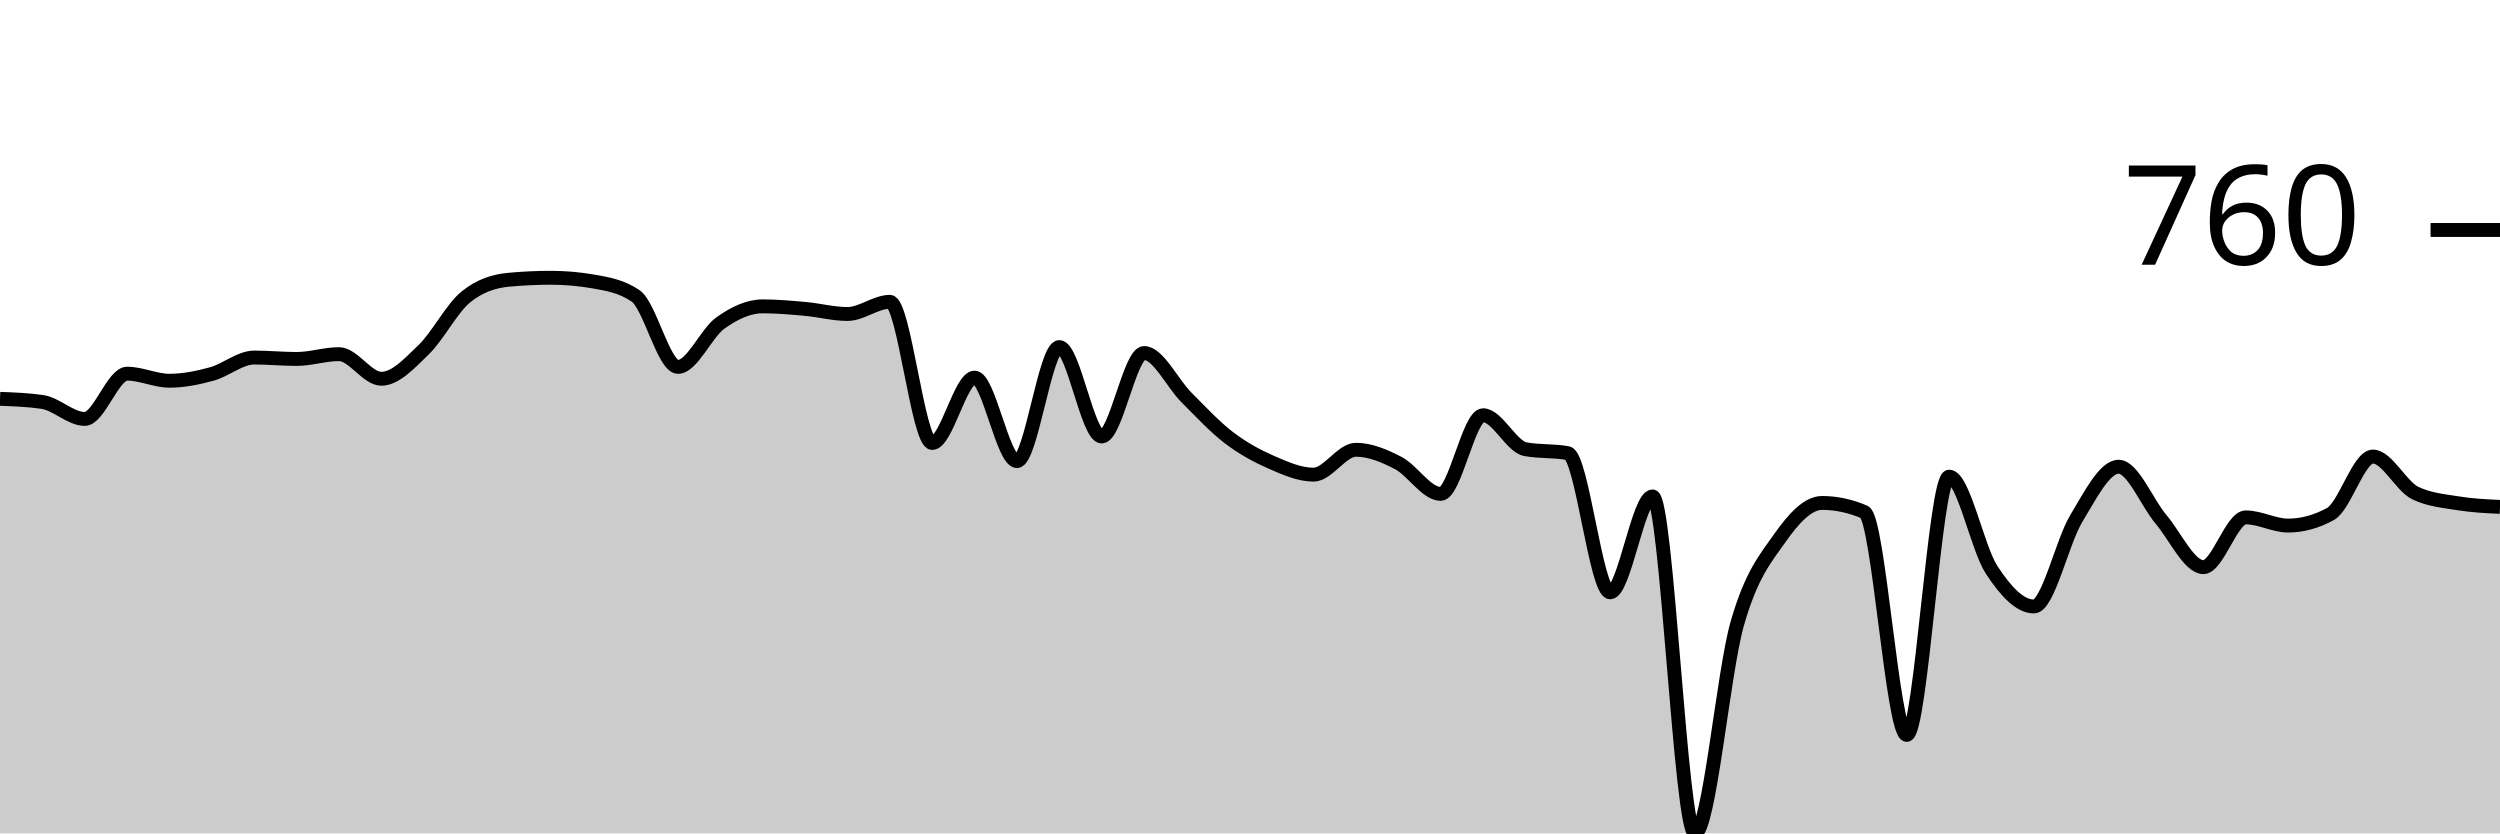
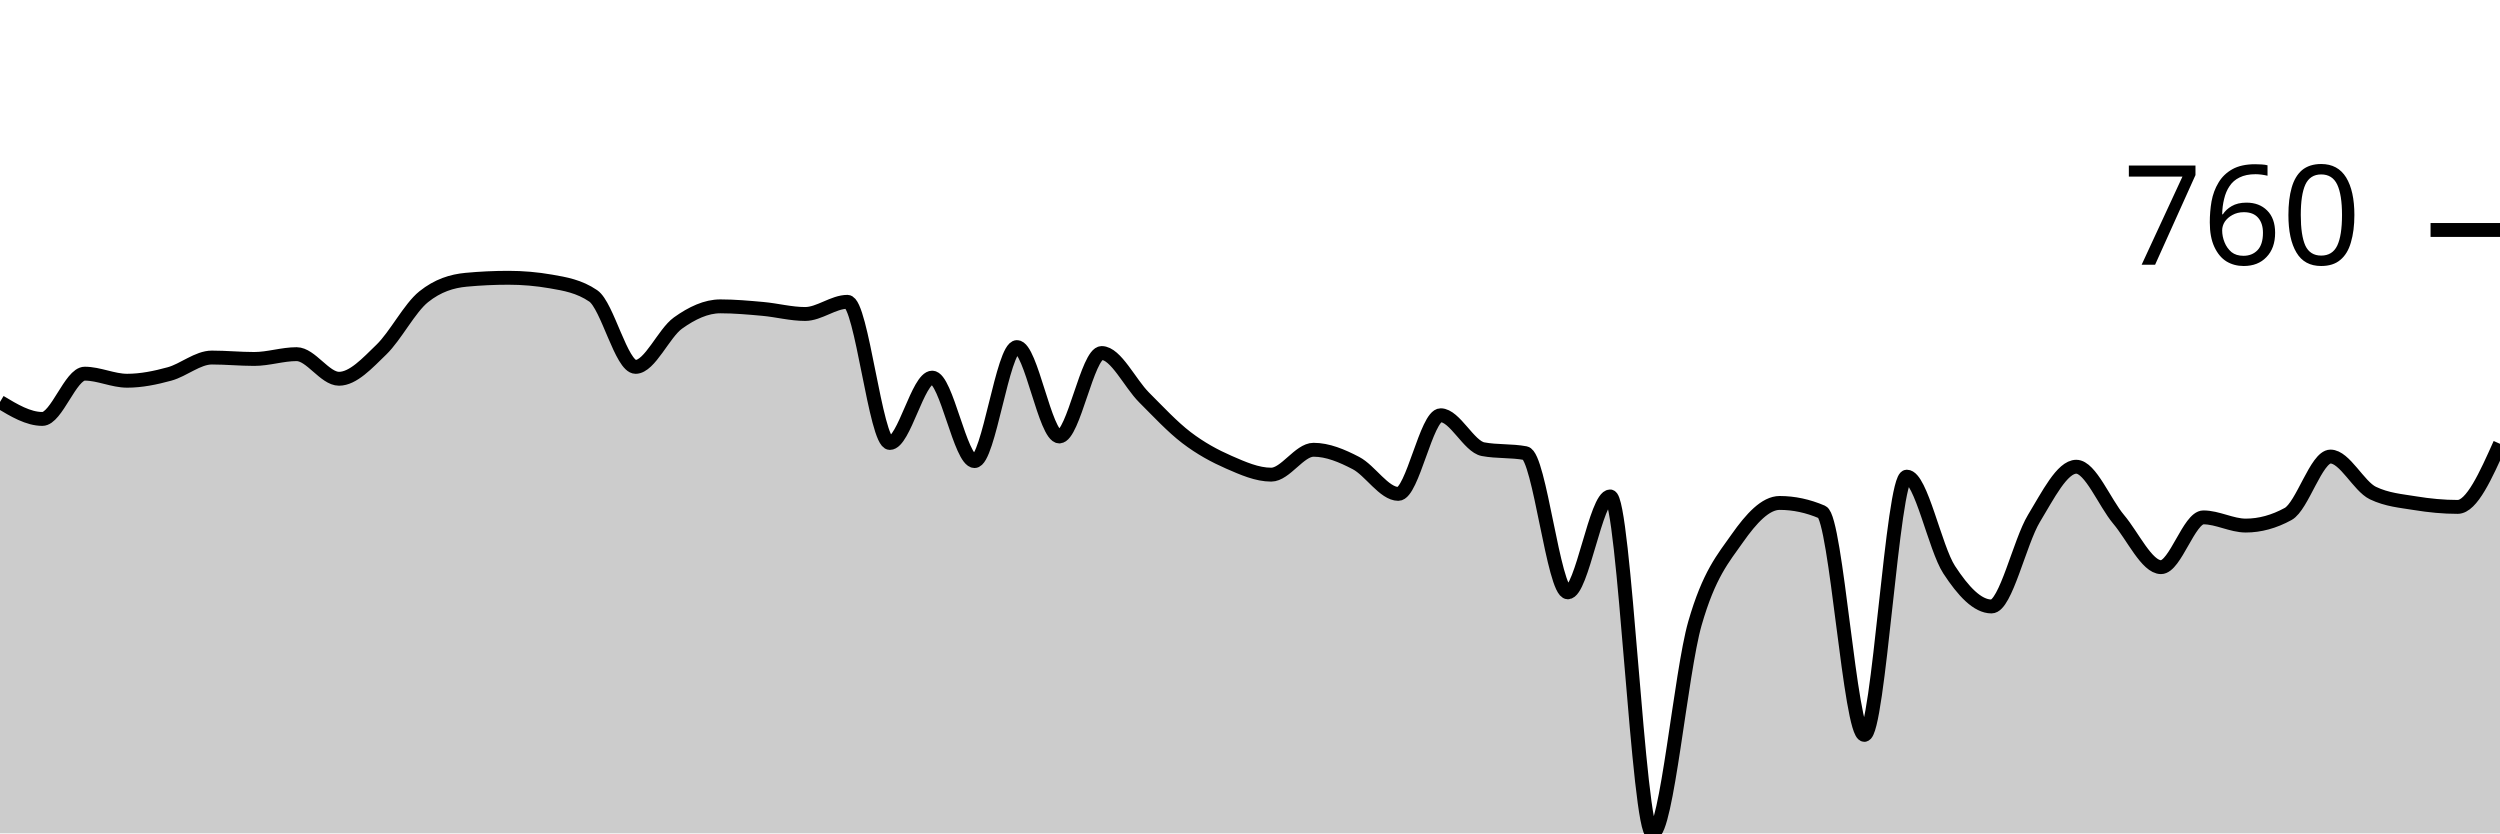
<svg xmlns="http://www.w3.org/2000/svg" viewBox="0 0 180 60">
  <g transform="translate(0,20)">
-     <path class="area" fill="rgba(0, 0, 0, 0.2)" d="M0,8.717C1.017,8.754,2.034,8.792,3.051,8.941C4.068,9.09,5.085,10.163,6.102,10.163C7.119,10.163,8.136,6.904,9.153,6.904C10.169,6.904,11.186,7.413,12.203,7.413C13.22,7.413,14.237,7.203,15.254,6.925C16.271,6.646,17.288,5.743,18.305,5.743C19.322,5.743,20.339,5.845,21.356,5.845C22.373,5.845,23.39,5.499,24.407,5.499C25.424,5.499,26.441,7.271,27.458,7.271C28.475,7.271,29.492,6.158,30.508,5.173C31.525,4.189,32.542,2.179,33.559,1.365C34.576,0.55,35.593,0.238,36.61,0.143C37.627,0.048,38.644,0,39.661,0C40.678,0,41.695,0.088,42.712,0.265C43.729,0.441,44.746,0.611,45.763,1.303C46.78,1.996,47.797,6.415,48.814,6.415C49.831,6.415,50.847,3.985,51.864,3.259C52.881,2.532,53.898,2.057,54.915,2.057C55.932,2.057,56.949,2.149,57.966,2.24C58.983,2.332,60,2.607,61.017,2.607C62.034,2.607,63.051,1.731,64.068,1.731C65.085,1.731,66.102,11.894,67.119,11.894C68.136,11.894,69.153,7.189,70.169,7.189C71.186,7.189,72.203,13.198,73.22,13.198C74.237,13.198,75.254,4.99,76.271,4.99C77.288,4.99,78.305,11.426,79.322,11.426C80.339,11.426,81.356,5.418,82.373,5.418C83.39,5.418,84.407,7.6,85.424,8.615C86.441,9.63,87.458,10.73,88.475,11.507C89.492,12.284,90.508,12.834,91.525,13.279C92.542,13.724,93.559,14.175,94.576,14.175C95.593,14.175,96.61,12.383,97.627,12.383C98.644,12.383,99.661,12.811,100.678,13.34C101.695,13.87,102.712,15.56,103.729,15.56C104.746,15.56,105.763,9.898,106.78,9.898C107.797,9.898,108.814,12.152,109.831,12.342C110.847,12.532,111.864,12.437,112.881,12.627C113.898,12.817,114.915,22.648,115.932,22.648C116.949,22.648,117.966,15.743,118.983,15.743C120,15.743,121.017,40,122.034,40C123.051,40,124.068,28.428,125.085,24.888C126.102,21.348,127.119,20.204,128.136,18.758C129.153,17.312,130.169,16.212,131.186,16.212C132.203,16.212,133.22,16.429,134.237,16.864C135.254,17.298,136.271,32.912,137.288,32.912C138.305,32.912,139.322,14.318,140.339,14.318C141.356,14.318,142.373,19.46,143.39,21.018C144.407,22.576,145.424,23.666,146.441,23.666C147.458,23.666,148.475,19.009,149.492,17.332C150.508,15.655,151.525,13.605,152.542,13.605C153.559,13.605,154.576,16.188,155.593,17.393C156.61,18.598,157.627,20.835,158.644,20.835C159.661,20.835,160.678,17.251,161.695,17.251C162.712,17.251,163.729,17.841,164.746,17.841C165.763,17.841,166.78,17.563,167.797,17.006C168.814,16.449,169.831,12.872,170.847,12.872C171.864,12.872,172.881,15.01,173.898,15.499C174.915,15.988,175.932,16.066,176.949,16.232C177.966,16.399,178.983,16.448,180,16.497L180,40C178.983,40,177.966,40,176.949,40C175.932,40,174.915,40,173.898,40C172.881,40,171.864,40,170.847,40C169.831,40,168.814,40,167.797,40C166.78,40,165.763,40,164.746,40C163.729,40,162.712,40,161.695,40C160.678,40,159.661,40,158.644,40C157.627,40,156.61,40,155.593,40C154.576,40,153.559,40,152.542,40C151.525,40,150.508,40,149.492,40C148.475,40,147.458,40,146.441,40C145.424,40,144.407,40,143.39,40C142.373,40,141.356,40,140.339,40C139.322,40,138.305,40,137.288,40C136.271,40,135.254,40,134.237,40C133.22,40,132.203,40,131.186,40C130.169,40,129.153,40,128.136,40C127.119,40,126.102,40,125.085,40C124.068,40,123.051,40,122.034,40C121.017,40,120,40,118.983,40C117.966,40,116.949,40,115.932,40C114.915,40,113.898,40,112.881,40C111.864,40,110.847,40,109.831,40C108.814,40,107.797,40,106.78,40C105.763,40,104.746,40,103.729,40C102.712,40,101.695,40,100.678,40C99.661,40,98.644,40,97.627,40C96.61,40,95.593,40,94.576,40C93.559,40,92.542,40,91.525,40C90.508,40,89.492,40,88.475,40C87.458,40,86.441,40,85.424,40C84.407,40,83.39,40,82.373,40C81.356,40,80.339,40,79.322,40C78.305,40,77.288,40,76.271,40C75.254,40,74.237,40,73.22,40C72.203,40,71.186,40,70.169,40C69.153,40,68.136,40,67.119,40C66.102,40,65.085,40,64.068,40C63.051,40,62.034,40,61.017,40C60,40,58.983,40,57.966,40C56.949,40,55.932,40,54.915,40C53.898,40,52.881,40,51.864,40C50.847,40,49.831,40,48.814,40C47.797,40,46.78,40,45.763,40C44.746,40,43.729,40,42.712,40C41.695,40,40.678,40,39.661,40C38.644,40,37.627,40,36.61,40C35.593,40,34.576,40,33.559,40C32.542,40,31.525,40,30.508,40C29.492,40,28.475,40,27.458,40C26.441,40,25.424,40,24.407,40C23.39,40,22.373,40,21.356,40C20.339,40,19.322,40,18.305,40C17.288,40,16.271,40,15.254,40C14.237,40,13.22,40,12.203,40C11.186,40,10.169,40,9.153,40C8.136,40,7.119,40,6.102,40C5.085,40,4.068,40,3.051,40C2.034,40,1.017,40,0,40Z" />
-     <path class="line" stroke="black" fill="none" d="M0,8.717C1.017,8.754,2.034,8.792,3.051,8.941C4.068,9.09,5.085,10.163,6.102,10.163C7.119,10.163,8.136,6.904,9.153,6.904C10.169,6.904,11.186,7.413,12.203,7.413C13.22,7.413,14.237,7.203,15.254,6.925C16.271,6.646,17.288,5.743,18.305,5.743C19.322,5.743,20.339,5.845,21.356,5.845C22.373,5.845,23.39,5.499,24.407,5.499C25.424,5.499,26.441,7.271,27.458,7.271C28.475,7.271,29.492,6.158,30.508,5.173C31.525,4.189,32.542,2.179,33.559,1.365C34.576,0.55,35.593,0.238,36.61,0.143C37.627,0.048,38.644,0,39.661,0C40.678,0,41.695,0.088,42.712,0.265C43.729,0.441,44.746,0.611,45.763,1.303C46.78,1.996,47.797,6.415,48.814,6.415C49.831,6.415,50.847,3.985,51.864,3.259C52.881,2.532,53.898,2.057,54.915,2.057C55.932,2.057,56.949,2.149,57.966,2.24C58.983,2.332,60,2.607,61.017,2.607C62.034,2.607,63.051,1.731,64.068,1.731C65.085,1.731,66.102,11.894,67.119,11.894C68.136,11.894,69.153,7.189,70.169,7.189C71.186,7.189,72.203,13.198,73.22,13.198C74.237,13.198,75.254,4.99,76.271,4.99C77.288,4.99,78.305,11.426,79.322,11.426C80.339,11.426,81.356,5.418,82.373,5.418C83.39,5.418,84.407,7.6,85.424,8.615C86.441,9.63,87.458,10.73,88.475,11.507C89.492,12.284,90.508,12.834,91.525,13.279C92.542,13.724,93.559,14.175,94.576,14.175C95.593,14.175,96.61,12.383,97.627,12.383C98.644,12.383,99.661,12.811,100.678,13.34C101.695,13.87,102.712,15.56,103.729,15.56C104.746,15.56,105.763,9.898,106.78,9.898C107.797,9.898,108.814,12.152,109.831,12.342C110.847,12.532,111.864,12.437,112.881,12.627C113.898,12.817,114.915,22.648,115.932,22.648C116.949,22.648,117.966,15.743,118.983,15.743C120,15.743,121.017,40,122.034,40C123.051,40,124.068,28.428,125.085,24.888C126.102,21.348,127.119,20.204,128.136,18.758C129.153,17.312,130.169,16.212,131.186,16.212C132.203,16.212,133.22,16.429,134.237,16.864C135.254,17.298,136.271,32.912,137.288,32.912C138.305,32.912,139.322,14.318,140.339,14.318C141.356,14.318,142.373,19.46,143.39,21.018C144.407,22.576,145.424,23.666,146.441,23.666C147.458,23.666,148.475,19.009,149.492,17.332C150.508,15.655,151.525,13.605,152.542,13.605C153.559,13.605,154.576,16.188,155.593,17.393C156.61,18.598,157.627,20.835,158.644,20.835C159.661,20.835,160.678,17.251,161.695,17.251C162.712,17.251,163.729,17.841,164.746,17.841C165.763,17.841,166.78,17.563,167.797,17.006C168.814,16.449,169.831,12.872,170.847,12.872C171.864,12.872,172.881,15.01,173.898,15.499C174.915,15.988,175.932,16.066,176.949,16.232C177.966,16.399,178.983,16.448,180,16.497" />
+     <path class="area" fill="rgba(0, 0, 0, 0.2)" d="M0,8.941C1.017,9.552,2.034,10.163,3.051,10.163C4.068,10.163,5.085,6.904,6.102,6.904C7.119,6.904,8.136,7.413,9.153,7.413C10.169,7.413,11.186,7.203,12.203,6.925C13.22,6.646,14.237,5.743,15.254,5.743C16.271,5.743,17.288,5.845,18.305,5.845C19.322,5.845,20.339,5.499,21.356,5.499C22.373,5.499,23.39,7.271,24.407,7.271C25.424,7.271,26.441,6.158,27.458,5.173C28.475,4.189,29.492,2.179,30.508,1.365C31.525,0.55,32.542,0.238,33.559,0.143C34.576,0.048,35.593,0,36.61,0C37.627,0,38.644,0.088,39.661,0.265C40.678,0.441,41.695,0.611,42.712,1.303C43.729,1.996,44.746,6.415,45.763,6.415C46.78,6.415,47.797,3.985,48.814,3.259C49.831,2.532,50.847,2.057,51.864,2.057C52.881,2.057,53.898,2.149,54.915,2.24C55.932,2.332,56.949,2.607,57.966,2.607C58.983,2.607,60,1.731,61.017,1.731C62.034,1.731,63.051,11.894,64.068,11.894C65.085,11.894,66.102,7.189,67.119,7.189C68.136,7.189,69.153,13.198,70.169,13.198C71.186,13.198,72.203,4.99,73.22,4.99C74.237,4.99,75.254,11.426,76.271,11.426C77.288,11.426,78.305,5.418,79.322,5.418C80.339,5.418,81.356,7.6,82.373,8.615C83.39,9.63,84.407,10.73,85.424,11.507C86.441,12.284,87.458,12.834,88.475,13.279C89.492,13.724,90.508,14.175,91.525,14.175C92.542,14.175,93.559,12.383,94.576,12.383C95.593,12.383,96.61,12.811,97.627,13.34C98.644,13.87,99.661,15.56,100.678,15.56C101.695,15.56,102.712,9.898,103.729,9.898C104.746,9.898,105.763,12.152,106.78,12.342C107.797,12.532,108.814,12.437,109.831,12.627C110.847,12.817,111.864,22.648,112.881,22.648C113.898,22.648,114.915,15.743,115.932,15.743C116.949,15.743,117.966,40,118.983,40C120,40,121.017,28.428,122.034,24.888C123.051,21.348,124.068,20.204,125.085,18.758C126.102,17.312,127.119,16.212,128.136,16.212C129.153,16.212,130.169,16.429,131.186,16.864C132.203,17.298,133.22,32.912,134.237,32.912C135.254,32.912,136.271,14.318,137.288,14.318C138.305,14.318,139.322,19.46,140.339,21.018C141.356,22.576,142.373,23.666,143.39,23.666C144.407,23.666,145.424,19.009,146.441,17.332C147.458,15.655,148.475,13.605,149.492,13.605C150.508,13.605,151.525,16.188,152.542,17.393C153.559,18.598,154.576,20.835,155.593,20.835C156.61,20.835,157.627,17.251,158.644,17.251C159.661,17.251,160.678,17.841,161.695,17.841C162.712,17.841,163.729,17.563,164.746,17.006C165.763,16.449,166.78,12.872,167.797,12.872C168.814,12.872,169.831,15.01,170.847,15.499C171.864,15.988,172.881,16.066,173.898,16.232C174.915,16.399,175.932,16.497,176.949,16.497C177.966,16.497,178.983,14.226,180,11.955L180,40C178.983,40,177.966,40,176.949,40C175.932,40,174.915,40,173.898,40C172.881,40,171.864,40,170.847,40C169.831,40,168.814,40,167.797,40C166.78,40,165.763,40,164.746,40C163.729,40,162.712,40,161.695,40C160.678,40,159.661,40,158.644,40C157.627,40,156.61,40,155.593,40C154.576,40,153.559,40,152.542,40C151.525,40,150.508,40,149.492,40C148.475,40,147.458,40,146.441,40C145.424,40,144.407,40,143.39,40C142.373,40,141.356,40,140.339,40C139.322,40,138.305,40,137.288,40C136.271,40,135.254,40,134.237,40C133.22,40,132.203,40,131.186,40C130.169,40,129.153,40,128.136,40C127.119,40,126.102,40,125.085,40C124.068,40,123.051,40,122.034,40C121.017,40,120,40,118.983,40C117.966,40,116.949,40,115.932,40C114.915,40,113.898,40,112.881,40C111.864,40,110.847,40,109.831,40C108.814,40,107.797,40,106.78,40C105.763,40,104.746,40,103.729,40C102.712,40,101.695,40,100.678,40C99.661,40,98.644,40,97.627,40C96.61,40,95.593,40,94.576,40C93.559,40,92.542,40,91.525,40C90.508,40,89.492,40,88.475,40C87.458,40,86.441,40,85.424,40C84.407,40,83.39,40,82.373,40C81.356,40,80.339,40,79.322,40C78.305,40,77.288,40,76.271,40C75.254,40,74.237,40,73.22,40C72.203,40,71.186,40,70.169,40C69.153,40,68.136,40,67.119,40C66.102,40,65.085,40,64.068,40C63.051,40,62.034,40,61.017,40C60,40,58.983,40,57.966,40C56.949,40,55.932,40,54.915,40C53.898,40,52.881,40,51.864,40C50.847,40,49.831,40,48.814,40C47.797,40,46.78,40,45.763,40C44.746,40,43.729,40,42.712,40C41.695,40,40.678,40,39.661,40C38.644,40,37.627,40,36.61,40C35.593,40,34.576,40,33.559,40C32.542,40,31.525,40,30.508,40C29.492,40,28.475,40,27.458,40C26.441,40,25.424,40,24.407,40C23.39,40,22.373,40,21.356,40C20.339,40,19.322,40,18.305,40C17.288,40,16.271,40,15.254,40C14.237,40,13.22,40,12.203,40C11.186,40,10.169,40,9.153,40C8.136,40,7.119,40,6.102,40C5.085,40,4.068,40,3.051,40C2.034,40,1.017,40,0,40Z" />
+     <path class="line" stroke="black" fill="none" d="M0,8.941C1.017,9.552,2.034,10.163,3.051,10.163C4.068,10.163,5.085,6.904,6.102,6.904C7.119,6.904,8.136,7.413,9.153,7.413C10.169,7.413,11.186,7.203,12.203,6.925C13.22,6.646,14.237,5.743,15.254,5.743C16.271,5.743,17.288,5.845,18.305,5.845C19.322,5.845,20.339,5.499,21.356,5.499C22.373,5.499,23.39,7.271,24.407,7.271C25.424,7.271,26.441,6.158,27.458,5.173C28.475,4.189,29.492,2.179,30.508,1.365C31.525,0.55,32.542,0.238,33.559,0.143C34.576,0.048,35.593,0,36.61,0C37.627,0,38.644,0.088,39.661,0.265C40.678,0.441,41.695,0.611,42.712,1.303C43.729,1.996,44.746,6.415,45.763,6.415C46.78,6.415,47.797,3.985,48.814,3.259C49.831,2.532,50.847,2.057,51.864,2.057C52.881,2.057,53.898,2.149,54.915,2.24C55.932,2.332,56.949,2.607,57.966,2.607C58.983,2.607,60,1.731,61.017,1.731C62.034,1.731,63.051,11.894,64.068,11.894C65.085,11.894,66.102,7.189,67.119,7.189C68.136,7.189,69.153,13.198,70.169,13.198C71.186,13.198,72.203,4.99,73.22,4.99C74.237,4.99,75.254,11.426,76.271,11.426C77.288,11.426,78.305,5.418,79.322,5.418C80.339,5.418,81.356,7.6,82.373,8.615C83.39,9.63,84.407,10.73,85.424,11.507C86.441,12.284,87.458,12.834,88.475,13.279C89.492,13.724,90.508,14.175,91.525,14.175C92.542,14.175,93.559,12.383,94.576,12.383C95.593,12.383,96.61,12.811,97.627,13.34C98.644,13.87,99.661,15.56,100.678,15.56C101.695,15.56,102.712,9.898,103.729,9.898C104.746,9.898,105.763,12.152,106.78,12.342C107.797,12.532,108.814,12.437,109.831,12.627C110.847,12.817,111.864,22.648,112.881,22.648C113.898,22.648,114.915,15.743,115.932,15.743C116.949,15.743,117.966,40,118.983,40C120,40,121.017,28.428,122.034,24.888C123.051,21.348,124.068,20.204,125.085,18.758C126.102,17.312,127.119,16.212,128.136,16.212C129.153,16.212,130.169,16.429,131.186,16.864C132.203,17.298,133.22,32.912,134.237,32.912C135.254,32.912,136.271,14.318,137.288,14.318C138.305,14.318,139.322,19.46,140.339,21.018C141.356,22.576,142.373,23.666,143.39,23.666C144.407,23.666,145.424,19.009,146.441,17.332C147.458,15.655,148.475,13.605,149.492,13.605C150.508,13.605,151.525,16.188,152.542,17.393C153.559,18.598,154.576,20.835,155.593,20.835C156.61,20.835,157.627,17.251,158.644,17.251C159.661,17.251,160.678,17.841,161.695,17.841C162.712,17.841,163.729,17.563,164.746,17.006C165.763,16.449,166.78,12.872,167.797,12.872C168.814,12.872,169.831,15.01,170.847,15.499C171.864,15.988,172.881,16.066,173.898,16.232C174.915,16.399,175.932,16.497,176.949,16.497C177.966,16.497,178.983,14.226,180,11.955" />
    <path class="axis-ceiling" stroke-width="1" stroke="black" fill="none" d="M175,-3.442L180,-3.442" />
    <text class="axis-ceiling-label" font-family="sans-serif" text-anchor="end" font-size="10px" x="170" y="-0.942">760</text>
  </g>
</svg>
